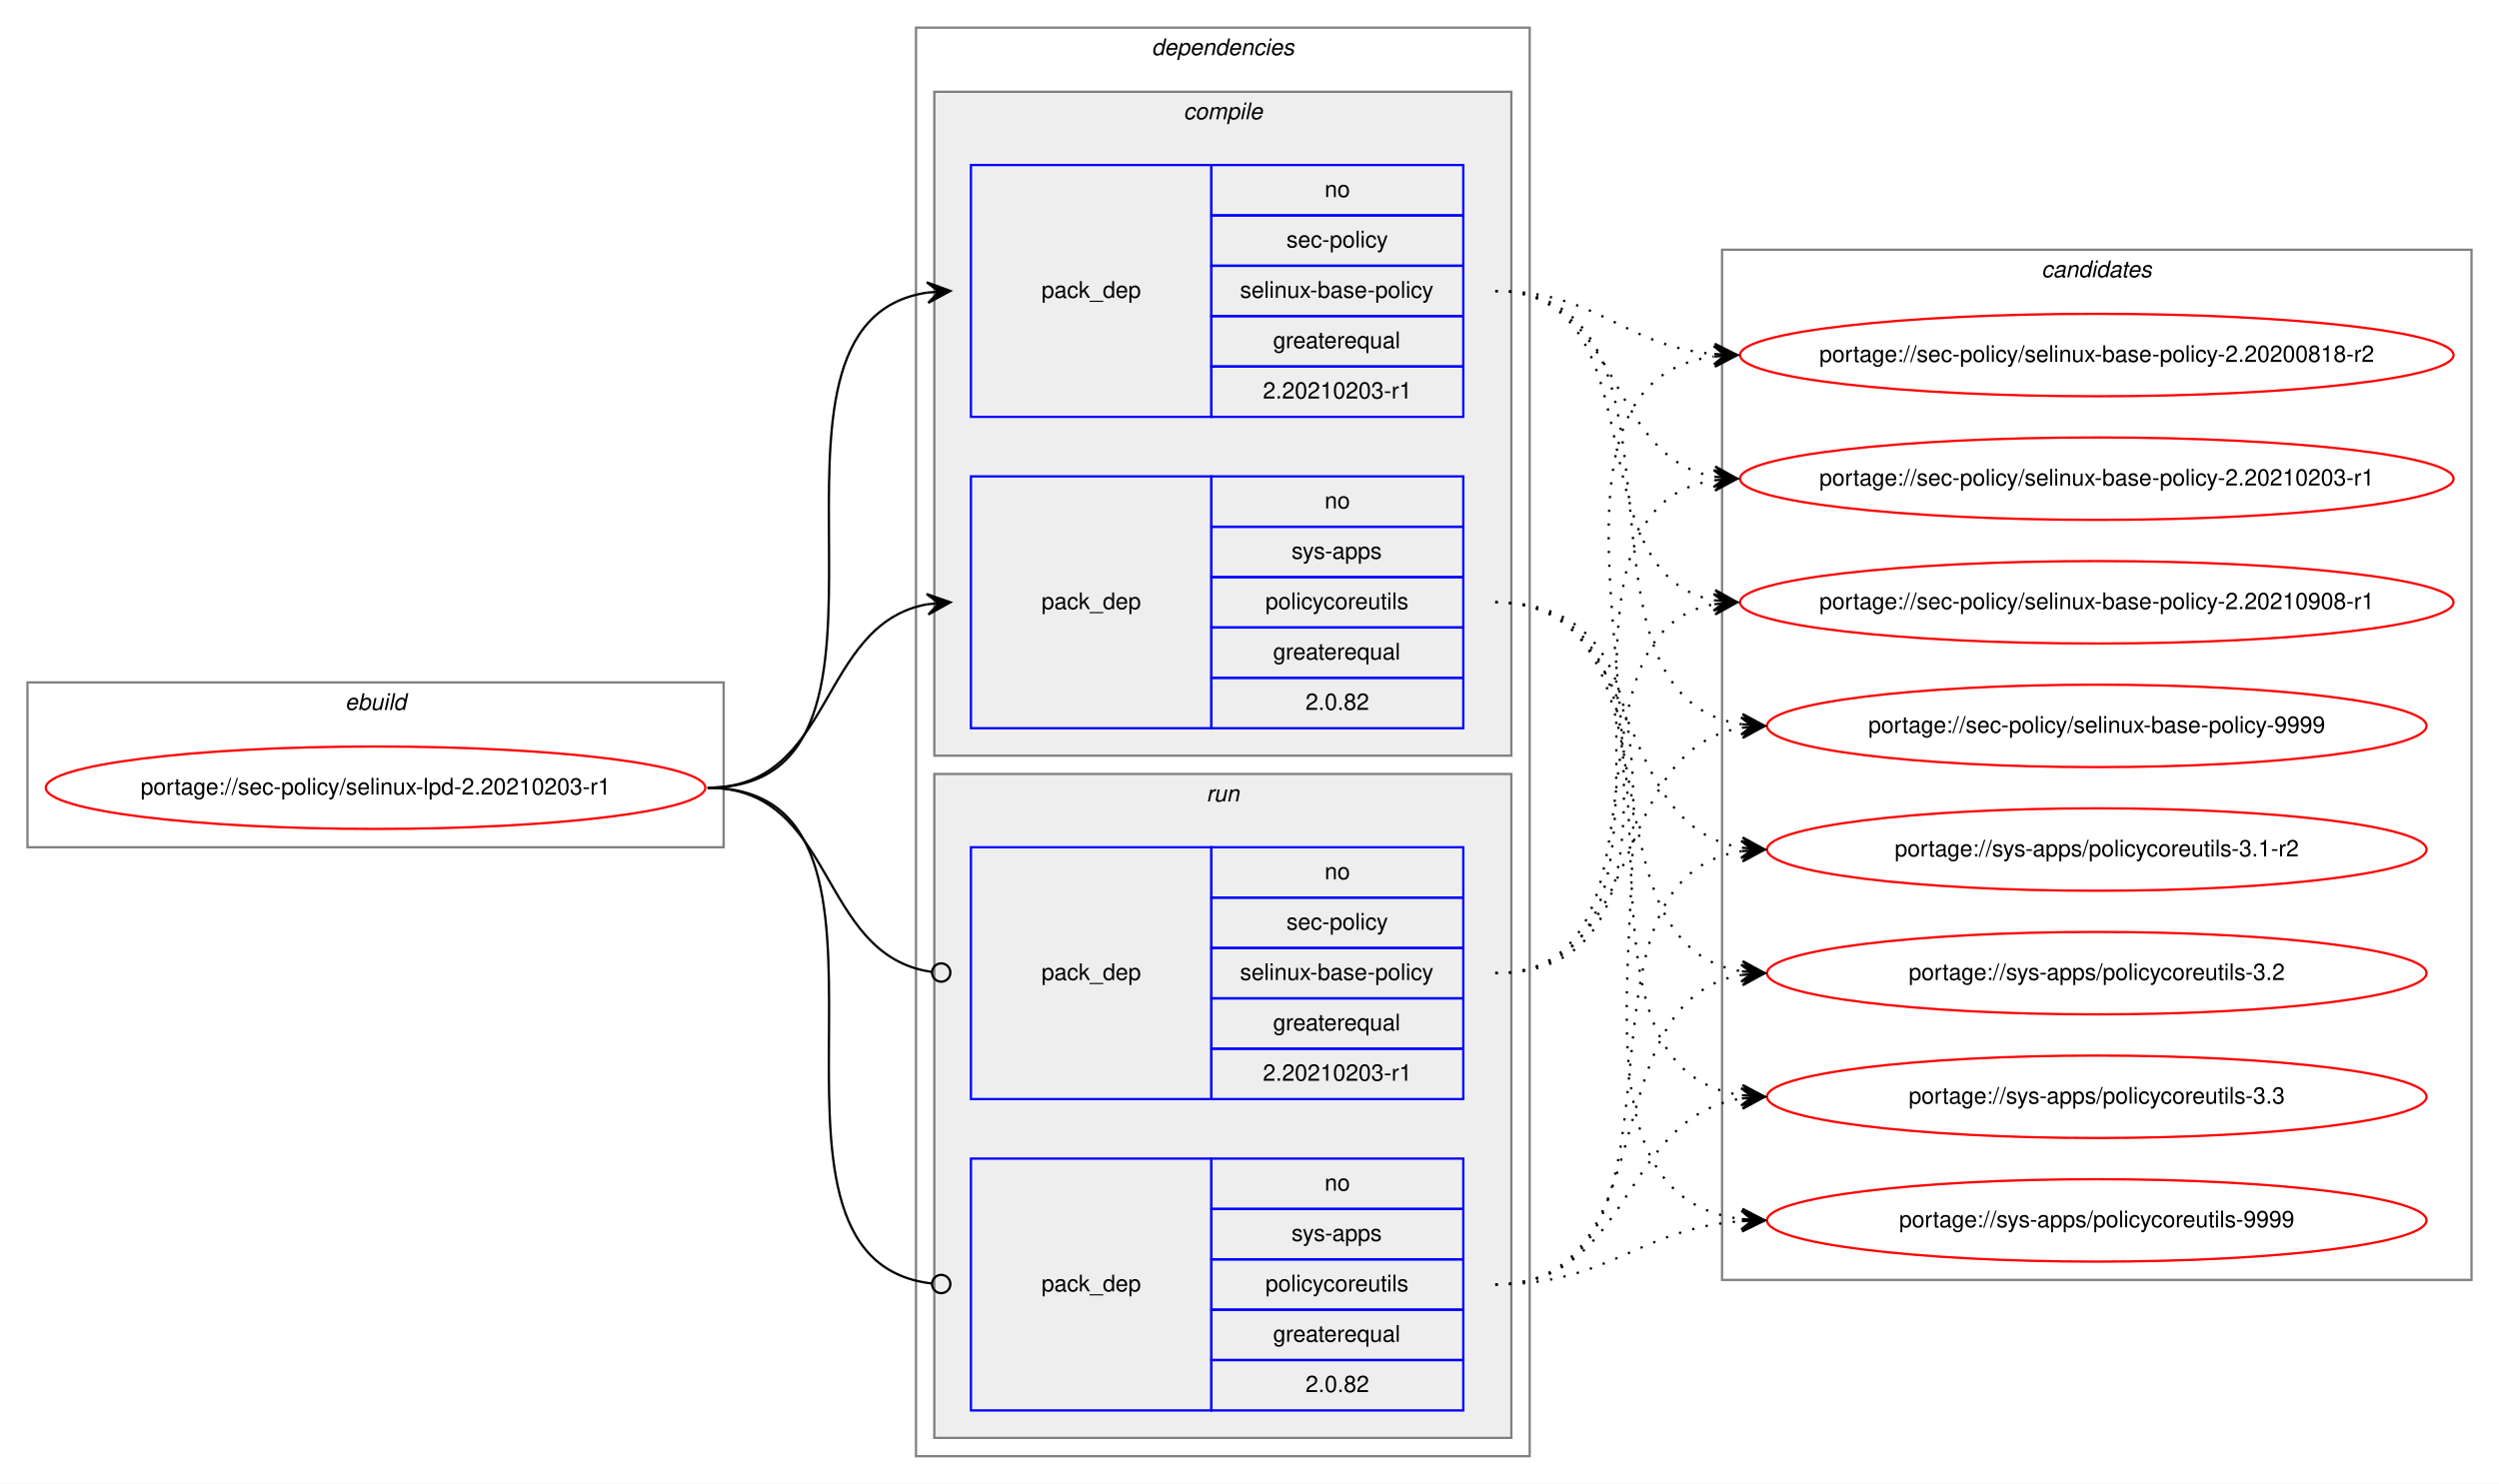
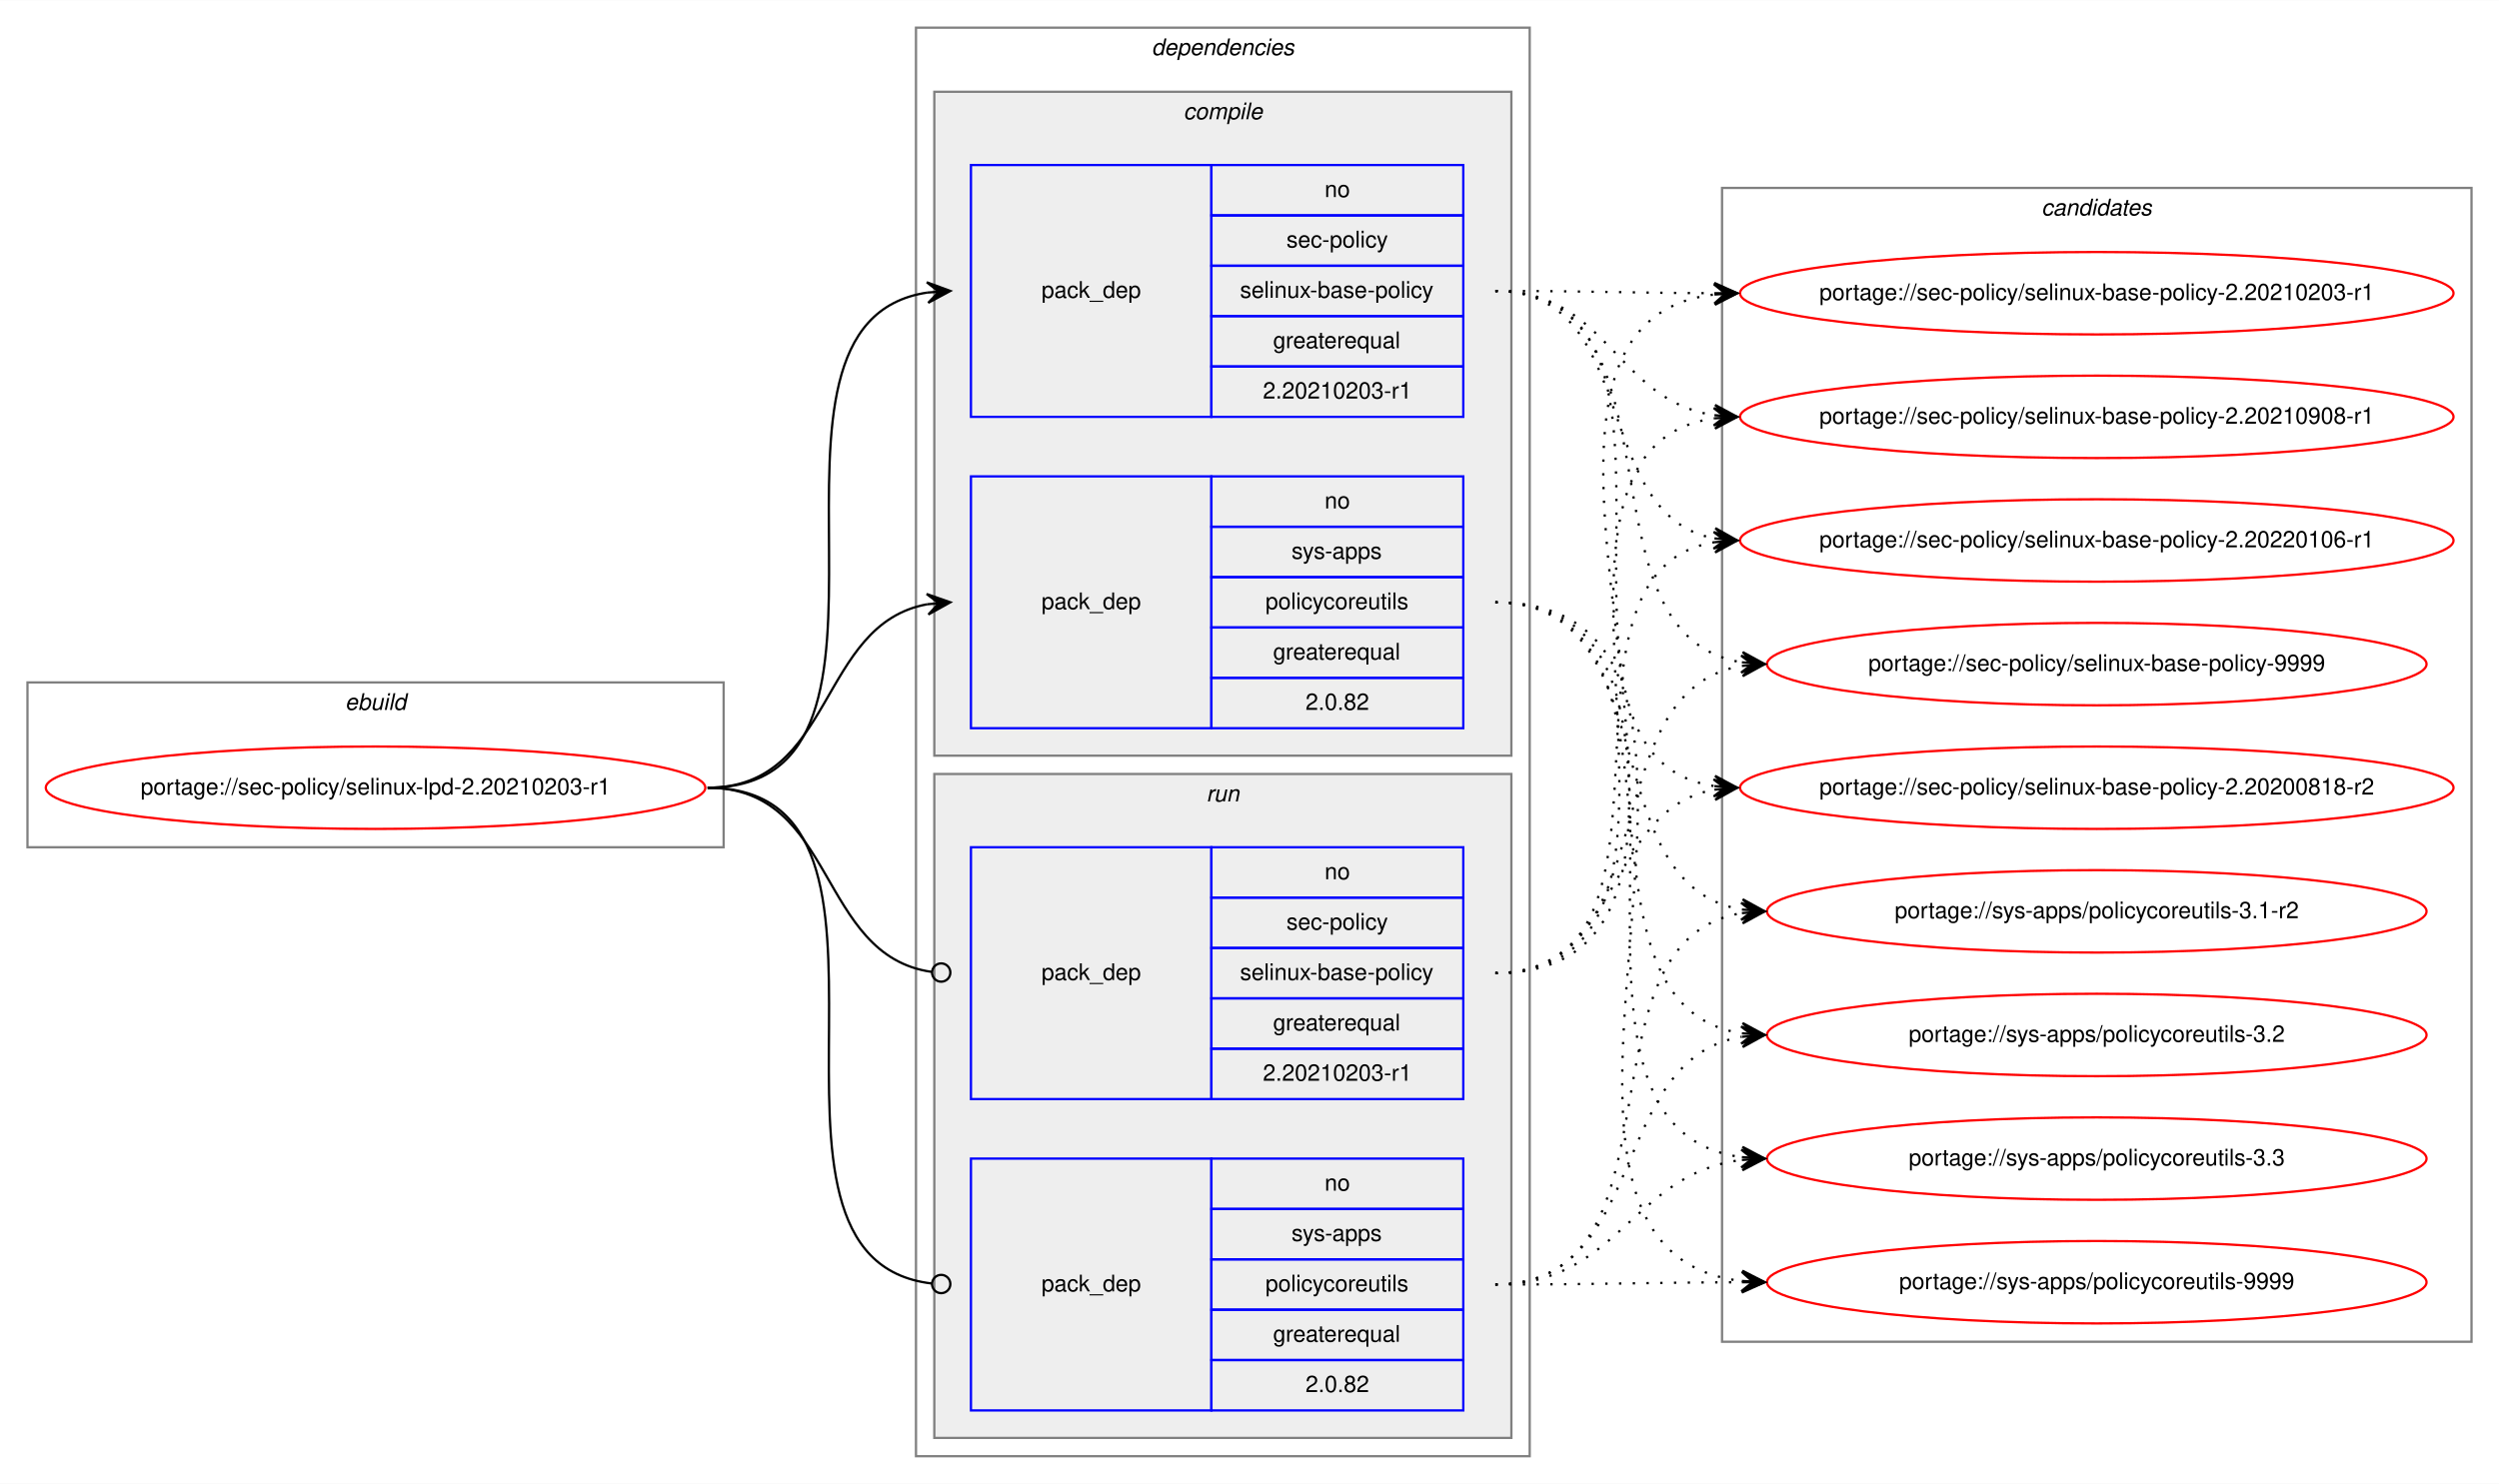
<svg xmlns="http://www.w3.org/2000/svg" xmlns:xlink="http://www.w3.org/1999/xlink" width="1091pt" height="648pt" viewBox="0.00 0.00 1091.28 648.00">
  <g id="graph0" class="graph" transform="scale(1 1) rotate(0) translate(4 644)">
    <polygon fill="white" stroke="transparent" points="-4,4 -4,-644 1087.28,-644 1087.28,4 -4,4" />
    <g id="clust1" class="cluster">
      <polygon fill="none" stroke="gray" points="8,-274 8,-346 312,-346 312,-274 8,-274" />
      <text text-anchor="start" x="146.66" y="-334" font-family="Helvetica,sans-Serif" font-style="italic" font-size="10.00">ebuild</text>
    </g>
    <g id="clust2" class="cluster">
      <polygon fill="none" stroke="gray" points="396,-8 396,-632 664,-632 664,-8 396,-8" />
      <text text-anchor="start" x="498.88" y="-620" font-family="Helvetica,sans-Serif" font-style="italic" font-size="10.00">dependencies</text>
    </g>
    <g id="clust3" class="cluster">
      <polygon fill="#eeeeee" stroke="gray" points="404,-314 404,-604 656,-604 656,-314 404,-314" />
      <text text-anchor="start" x="512.78" y="-592" font-family="Helvetica,sans-Serif" font-style="italic" font-size="10.00">compile</text>
    </g>
    <g id="clust7" class="cluster">
      <polygon fill="#eeeeee" stroke="gray" points="404,-16 404,-306 656,-306 656,-16 404,-16" />
      <text text-anchor="start" x="522.78" y="-294" font-family="Helvetica,sans-Serif" font-style="italic" font-size="10.00">run</text>
    </g>
    <g id="clust10" class="cluster">
-       <polygon fill="none" stroke="gray" points="748,-85 748,-535 1075.28,-535 1075.28,-85 748,-85" />
-       <text text-anchor="start" x="887.47" y="-523" font-family="Helvetica,sans-Serif" font-style="italic" font-size="10.00">candidates</text>
+       <polygon fill="none" stroke="gray" points="748,-58 748,-562 1075.28,-562 1075.28,-58 748,-58" />
+       <text text-anchor="start" x="887.47" y="-550" font-family="Helvetica,sans-Serif" font-style="italic" font-size="10.00">candidates</text>
    </g>
    <g id="node1" class="node">
      <g id="a_node1">
        <a xlink:href="../sec-policy/selinux-lpd-2.20210203-r1.svg" xlink:title="portage://sec-policy/selinux-lpd-2.20210203-r1">
          <ellipse fill="none" stroke="red" cx="160" cy="-300" rx="144" ry="18" />
          <text text-anchor="middle" x="160" y="-297" font-family="Helvetica,sans-Serif" font-size="10.00">portage://sec-policy/selinux-lpd-2.20210203-r1</text>
        </a>
      </g>
    </g>
    <g id="node2" class="node">
      <polygon fill="none" stroke="blue" points="420,-462 420,-572 525,-572 525,-462 420,-462" />
      <text text-anchor="start" x="450.82" y="-514" font-family="Helvetica,sans-Serif" font-size="10.00">pack_dep</text>
      <polygon fill="none" stroke="blue" points="525,-550 525,-572 635,-572 635,-550 525,-550" />
      <text text-anchor="start" x="574.44" y="-558" font-family="Helvetica,sans-Serif" font-size="10.00">no</text>
      <polygon fill="none" stroke="blue" points="525,-528 525,-550 635,-550 635,-528 525,-528" />
      <text text-anchor="start" x="557.78" y="-536" font-family="Helvetica,sans-Serif" font-size="10.00">sec-policy</text>
      <polygon fill="none" stroke="blue" points="525,-506 525,-528 635,-528 635,-506 525,-506" />
      <text text-anchor="start" x="537.5" y="-514" font-family="Helvetica,sans-Serif" font-size="10.00">selinux-base-policy</text>
      <polygon fill="none" stroke="blue" points="525,-484 525,-506 635,-506 635,-484 525,-484" />
      <text text-anchor="start" x="551.94" y="-492" font-family="Helvetica,sans-Serif" font-size="10.00">greaterequal</text>
      <polygon fill="none" stroke="blue" points="525,-462 525,-484 635,-484 635,-462 525,-462" />
      <text text-anchor="start" x="547.49" y="-470" font-family="Helvetica,sans-Serif" font-size="10.00">2.20210203-r1</text>
    </g>
    <g id="edge1" class="edge">
      <path fill="none" stroke="black" d="M305,-300C408.77,-300 310.64,-502.83 401.01,-516.3" />
      <polygon fill="black" stroke="black" points="411,-517 400.71,-520.79 406.01,-516.65 401.02,-516.3 401.02,-516.3 401.02,-516.3 406.01,-516.65 401.34,-511.81 411,-517 411,-517" />
    </g>
    <g id="node3" class="node">
      <polygon fill="none" stroke="blue" points="420,-326 420,-436 525,-436 525,-326 420,-326" />
      <text text-anchor="start" x="450.82" y="-378" font-family="Helvetica,sans-Serif" font-size="10.00">pack_dep</text>
      <polygon fill="none" stroke="blue" points="525,-414 525,-436 635,-436 635,-414 525,-414" />
      <text text-anchor="start" x="574.44" y="-422" font-family="Helvetica,sans-Serif" font-size="10.00">no</text>
      <polygon fill="none" stroke="blue" points="525,-392 525,-414 635,-414 635,-392 525,-392" />
      <text text-anchor="start" x="560" y="-400" font-family="Helvetica,sans-Serif" font-size="10.00">sys-apps</text>
      <polygon fill="none" stroke="blue" points="525,-370 525,-392 635,-392 635,-370 525,-370" />
      <text text-anchor="start" x="548.61" y="-378" font-family="Helvetica,sans-Serif" font-size="10.00">policycoreutils</text>
      <polygon fill="none" stroke="blue" points="525,-348 525,-370 635,-370 635,-348 525,-348" />
      <text text-anchor="start" x="551.94" y="-356" font-family="Helvetica,sans-Serif" font-size="10.00">greaterequal</text>
      <polygon fill="none" stroke="blue" points="525,-326 525,-348 635,-348 635,-326 525,-326" />
      <text text-anchor="start" x="566.1" y="-334" font-family="Helvetica,sans-Serif" font-size="10.00">2.0.82</text>
    </g>
    <g id="edge2" class="edge">
      <path fill="none" stroke="black" d="M305,-300C360.7,-300 352.97,-371.49 400.99,-380.15" />
      <polygon fill="black" stroke="black" points="411,-381 400.65,-384.63 406.02,-380.57 401.04,-380.15 401.04,-380.15 401.04,-380.15 406.02,-380.57 401.42,-375.67 411,-381 411,-381" />
    </g>
    <g id="node4" class="node">
      <polygon fill="none" stroke="blue" points="420,-164 420,-274 525,-274 525,-164 420,-164" />
      <text text-anchor="start" x="450.82" y="-216" font-family="Helvetica,sans-Serif" font-size="10.00">pack_dep</text>
      <polygon fill="none" stroke="blue" points="525,-252 525,-274 635,-274 635,-252 525,-252" />
      <text text-anchor="start" x="574.44" y="-260" font-family="Helvetica,sans-Serif" font-size="10.00">no</text>
      <polygon fill="none" stroke="blue" points="525,-230 525,-252 635,-252 635,-230 525,-230" />
      <text text-anchor="start" x="557.78" y="-238" font-family="Helvetica,sans-Serif" font-size="10.00">sec-policy</text>
      <polygon fill="none" stroke="blue" points="525,-208 525,-230 635,-230 635,-208 525,-208" />
      <text text-anchor="start" x="537.5" y="-216" font-family="Helvetica,sans-Serif" font-size="10.00">selinux-base-policy</text>
      <polygon fill="none" stroke="blue" points="525,-186 525,-208 635,-208 635,-186 525,-186" />
      <text text-anchor="start" x="551.94" y="-194" font-family="Helvetica,sans-Serif" font-size="10.00">greaterequal</text>
      <polygon fill="none" stroke="blue" points="525,-164 525,-186 635,-186 635,-164 525,-164" />
      <text text-anchor="start" x="547.49" y="-172" font-family="Helvetica,sans-Serif" font-size="10.00">2.20210203-r1</text>
    </g>
    <g id="edge3" class="edge">
      <path fill="none" stroke="black" d="M305,-300C361.4,-300 352.77,-226.72 402.81,-219.56" />
      <ellipse fill="none" stroke="black" cx="407.01" cy="-219.27" rx="4" ry="4" />
    </g>
    <g id="node5" class="node">
      <polygon fill="none" stroke="blue" points="420,-28 420,-138 525,-138 525,-28 420,-28" />
      <text text-anchor="start" x="450.82" y="-80" font-family="Helvetica,sans-Serif" font-size="10.00">pack_dep</text>
      <polygon fill="none" stroke="blue" points="525,-116 525,-138 635,-138 635,-116 525,-116" />
      <text text-anchor="start" x="574.44" y="-124" font-family="Helvetica,sans-Serif" font-size="10.00">no</text>
      <polygon fill="none" stroke="blue" points="525,-94 525,-116 635,-116 635,-94 525,-94" />
      <text text-anchor="start" x="560" y="-102" font-family="Helvetica,sans-Serif" font-size="10.00">sys-apps</text>
      <polygon fill="none" stroke="blue" points="525,-72 525,-94 635,-94 635,-72 525,-72" />
      <text text-anchor="start" x="548.61" y="-80" font-family="Helvetica,sans-Serif" font-size="10.00">policycoreutils</text>
      <polygon fill="none" stroke="blue" points="525,-50 525,-72 635,-72 635,-50 525,-50" />
      <text text-anchor="start" x="551.94" y="-58" font-family="Helvetica,sans-Serif" font-size="10.00">greaterequal</text>
      <polygon fill="none" stroke="blue" points="525,-28 525,-50 635,-50 635,-28 525,-28" />
      <text text-anchor="start" x="566.1" y="-36" font-family="Helvetica,sans-Serif" font-size="10.00">2.0.82</text>
    </g>
    <g id="edge4" class="edge">
      <path fill="none" stroke="black" d="M305,-300C409.51,-300 309.24,-94.29 402.95,-83.44" />
      <ellipse fill="none" stroke="black" cx="407.01" cy="-83.22" rx="4" ry="4" />
    </g>
    <g id="node6" class="node">
      <g id="a_node6">
        <a xlink:href="../sec-policy/selinux-base-policy-2.20200818-r2.svg" xlink:title="portage://sec-policy/selinux-base-policy-2.20200818-r2">
-           <ellipse fill="none" stroke="red" cx="911.64" cy="-489" rx="155.78" ry="18" />
-           <text text-anchor="middle" x="911.64" y="-486" font-family="Helvetica,sans-Serif" font-size="10.00">portage://sec-policy/selinux-base-policy-2.20200818-r2</text>
+           <ellipse fill="none" stroke="red" cx="911.64" cy="-300" rx="155.78" ry="18" />
+           <text text-anchor="middle" x="911.64" y="-297" font-family="Helvetica,sans-Serif" font-size="10.00">portage://sec-policy/selinux-base-policy-2.20200818-r2</text>
        </a>
      </g>
    </g>
    <g id="edge5" class="edge">
-       <path fill="none" stroke="black" stroke-dasharray="1,5" d="M649,-517C693.97,-517 704.59,-493 744.46,-489.44" />
-       <polygon fill="black" stroke="black" points="754.64,-489 744.84,-493.93 749.65,-489.22 744.65,-489.43 744.65,-489.43 744.65,-489.43 749.65,-489.22 744.46,-484.94 754.64,-489 754.64,-489" />
+       <path fill="none" stroke="black" stroke-dasharray="1,5" d="M649,-517C752.7,-517 654.37,-314.17 744.66,-300.7" />
+       <polygon fill="black" stroke="black" points="754.64,-300 744.98,-305.19 749.65,-300.35 744.67,-300.7 744.67,-300.7 744.67,-300.7 749.65,-300.35 744.35,-296.21 754.64,-300 754.64,-300" />
    </g>
    <g id="node7" class="node">
      <g id="a_node7">
        <a xlink:href="../sec-policy/selinux-base-policy-2.20210203-r1.svg" xlink:title="portage://sec-policy/selinux-base-policy-2.20210203-r1">
-           <ellipse fill="none" stroke="red" cx="911.64" cy="-435" rx="155.78" ry="18" />
-           <text text-anchor="middle" x="911.64" y="-432" font-family="Helvetica,sans-Serif" font-size="10.00">portage://sec-policy/selinux-base-policy-2.20210203-r1</text>
+           <ellipse fill="none" stroke="red" cx="911.64" cy="-516" rx="155.78" ry="18" />
+           <text text-anchor="middle" x="911.64" y="-513" font-family="Helvetica,sans-Serif" font-size="10.00">portage://sec-policy/selinux-base-policy-2.20210203-r1</text>
        </a>
      </g>
    </g>
    <g id="edge6" class="edge">
-       <path fill="none" stroke="black" stroke-dasharray="1,5" d="M649,-517C704.84,-517 696.54,-444.63 744.61,-435.87" />
-       <polygon fill="black" stroke="black" points="754.64,-435 745.07,-440.34 749.66,-435.43 744.68,-435.86 744.68,-435.86 744.68,-435.86 749.66,-435.43 744.29,-431.38 754.64,-435 754.64,-435" />
+       <path fill="none" stroke="black" stroke-dasharray="1,5" d="M649,-517C692.29,-517 705.64,-516.15 744.25,-516.02" />
+       <polygon fill="black" stroke="black" points="754.64,-516 744.65,-520.52 749.64,-516.01 744.64,-516.02 744.64,-516.02 744.64,-516.02 749.64,-516.01 744.63,-511.52 754.64,-516 754.64,-516" />
    </g>
    <g id="node8" class="node">
      <g id="a_node8">
        <a xlink:href="../sec-policy/selinux-base-policy-2.20210908-r1.svg" xlink:title="portage://sec-policy/selinux-base-policy-2.20210908-r1">
-           <ellipse fill="none" stroke="red" cx="911.64" cy="-381" rx="155.78" ry="18" />
-           <text text-anchor="middle" x="911.64" y="-378" font-family="Helvetica,sans-Serif" font-size="10.00">portage://sec-policy/selinux-base-policy-2.20210908-r1</text>
+           <ellipse fill="none" stroke="red" cx="911.64" cy="-462" rx="155.78" ry="18" />
+           <text text-anchor="middle" x="911.64" y="-459" font-family="Helvetica,sans-Serif" font-size="10.00">portage://sec-policy/selinux-base-policy-2.20210908-r1</text>
        </a>
      </g>
    </g>
    <g id="edge7" class="edge">
-       <path fill="none" stroke="black" stroke-dasharray="1,5" d="M649,-517C721.95,-517 682.28,-393.45 744.67,-381.87" />
-       <polygon fill="black" stroke="black" points="754.64,-381 745.07,-386.35 749.66,-381.43 744.68,-381.87 744.68,-381.87 744.68,-381.87 749.66,-381.43 744.29,-377.38 754.64,-381 754.64,-381" />
+       <path fill="none" stroke="black" stroke-dasharray="1,5" d="M649,-517C698.32,-517 701.49,-469.26 744.5,-462.74" />
+       <polygon fill="black" stroke="black" points="754.64,-462 744.99,-467.21 749.65,-462.36 744.67,-462.72 744.67,-462.72 744.67,-462.72 749.65,-462.36 744.34,-458.24 754.64,-462 754.64,-462" />
    </g>
    <g id="node9" class="node">
      <g id="a_node9">
-         <a xlink:href="../sec-policy/selinux-base-policy-9999.svg" xlink:title="portage://sec-policy/selinux-base-policy-9999">
-           <ellipse fill="none" stroke="red" cx="911.64" cy="-327" rx="144" ry="18" />
-           <text text-anchor="middle" x="911.64" y="-324" font-family="Helvetica,sans-Serif" font-size="10.00">portage://sec-policy/selinux-base-policy-9999</text>
+         <a xlink:href="../sec-policy/selinux-base-policy-2.20220106-r1.svg" xlink:title="portage://sec-policy/selinux-base-policy-2.20220106-r1">
+           <ellipse fill="none" stroke="red" cx="911.64" cy="-408" rx="155.78" ry="18" />
+           <text text-anchor="middle" x="911.64" y="-405" font-family="Helvetica,sans-Serif" font-size="10.00">portage://sec-policy/selinux-base-policy-2.20220106-r1</text>
        </a>
      </g>
    </g>
    <g id="edge8" class="edge">
-       <path fill="none" stroke="black" stroke-dasharray="1,5" d="M649,-517C744.73,-517 672.94,-340.48 756.56,-327.73" />
-       <polygon fill="black" stroke="black" points="766.64,-327 756.99,-332.21 761.65,-327.36 756.67,-327.72 756.67,-327.72 756.67,-327.72 761.65,-327.36 756.34,-323.23 766.64,-327 766.64,-327" />
+       <path fill="none" stroke="black" stroke-dasharray="1,5" d="M649,-517C712.77,-517 690.09,-419.6 744.41,-408.94" />
+       <polygon fill="black" stroke="black" points="754.64,-408 745.1,-413.4 749.66,-408.46 744.68,-408.92 744.68,-408.92 744.68,-408.92 749.66,-408.46 744.27,-404.44 754.64,-408 754.64,-408" />
    </g>
    <g id="node10" class="node">
      <g id="a_node10">
-         <a xlink:href="../sys-apps/policycoreutils-3.1-r2.svg" xlink:title="portage://sys-apps/policycoreutils-3.1-r2">
-           <ellipse fill="none" stroke="red" cx="911.64" cy="-273" rx="144" ry="18" />
-           <text text-anchor="middle" x="911.64" y="-270" font-family="Helvetica,sans-Serif" font-size="10.00">portage://sys-apps/policycoreutils-3.1-r2</text>
+         <a xlink:href="../sec-policy/selinux-base-policy-9999.svg" xlink:title="portage://sec-policy/selinux-base-policy-9999">
+           <ellipse fill="none" stroke="red" cx="911.64" cy="-354" rx="144" ry="18" />
+           <text text-anchor="middle" x="911.64" y="-351" font-family="Helvetica,sans-Serif" font-size="10.00">portage://sec-policy/selinux-base-policy-9999</text>
        </a>
      </g>
    </g>
    <g id="edge9" class="edge">
-       <path fill="none" stroke="black" stroke-dasharray="1,5" d="M649,-381C716.37,-381 697.89,-283.69 756.54,-273.81" />
-       <polygon fill="black" stroke="black" points="766.64,-273 757.03,-278.28 761.66,-273.4 756.67,-273.8 756.67,-273.8 756.67,-273.8 761.66,-273.4 756.31,-269.31 766.64,-273 766.64,-273" />
+       <path fill="none" stroke="black" stroke-dasharray="1,5" d="M649,-517C734.68,-517 682.05,-367.1 756.39,-354.8" />
+       <polygon fill="black" stroke="black" points="766.64,-354 757.02,-359.26 761.66,-354.39 756.67,-354.78 756.67,-354.78 756.67,-354.78 761.66,-354.39 756.32,-350.29 766.64,-354 766.64,-354" />
    </g>
    <g id="node11" class="node">
      <g id="a_node11">
-         <a xlink:href="../sys-apps/policycoreutils-3.2.svg" xlink:title="portage://sys-apps/policycoreutils-3.2">
-           <ellipse fill="none" stroke="red" cx="911.64" cy="-219" rx="144" ry="18" />
-           <text text-anchor="middle" x="911.64" y="-216" font-family="Helvetica,sans-Serif" font-size="10.00">portage://sys-apps/policycoreutils-3.2</text>
+         <a xlink:href="../sys-apps/policycoreutils-3.1-r2.svg" xlink:title="portage://sys-apps/policycoreutils-3.1-r2">
+           <ellipse fill="none" stroke="red" cx="911.64" cy="-246" rx="144" ry="18" />
+           <text text-anchor="middle" x="911.64" y="-243" font-family="Helvetica,sans-Serif" font-size="10.00">portage://sys-apps/policycoreutils-3.1-r2</text>
        </a>
      </g>
    </g>
    <g id="edge10" class="edge">
-       <path fill="none" stroke="black" stroke-dasharray="1,5" d="M649,-381C734.33,-381 682.36,-232.02 756.43,-219.8" />
-       <polygon fill="black" stroke="black" points="766.64,-219 757.02,-224.26 761.66,-219.39 756.67,-219.78 756.67,-219.78 756.67,-219.78 761.66,-219.39 756.32,-215.29 766.64,-219 766.64,-219" />
+       <path fill="none" stroke="black" stroke-dasharray="1,5" d="M649,-381C725.01,-381 690.54,-257.86 756.63,-246.79" />
+       <polygon fill="black" stroke="black" points="766.64,-246 757.03,-251.28 761.66,-246.39 756.67,-246.79 756.67,-246.79 756.67,-246.79 761.66,-246.39 756.32,-242.3 766.64,-246 766.64,-246" />
    </g>
    <g id="node12" class="node">
      <g id="a_node12">
-         <a xlink:href="../sys-apps/policycoreutils-3.3.svg" xlink:title="portage://sys-apps/policycoreutils-3.3">
-           <ellipse fill="none" stroke="red" cx="911.64" cy="-165" rx="144" ry="18" />
-           <text text-anchor="middle" x="911.64" y="-162" font-family="Helvetica,sans-Serif" font-size="10.00">portage://sys-apps/policycoreutils-3.3</text>
+         <a xlink:href="../sys-apps/policycoreutils-3.2.svg" xlink:title="portage://sys-apps/policycoreutils-3.2">
+           <ellipse fill="none" stroke="red" cx="911.64" cy="-192" rx="144" ry="18" />
+           <text text-anchor="middle" x="911.64" y="-189" font-family="Helvetica,sans-Serif" font-size="10.00">portage://sys-apps/policycoreutils-3.2</text>
        </a>
      </g>
    </g>
    <g id="edge11" class="edge">
-       <path fill="none" stroke="black" stroke-dasharray="1,5" d="M649,-381C754.69,-381 663.8,-179.11 756.43,-165.7" />
-       <polygon fill="black" stroke="black" points="766.64,-165 756.97,-170.17 761.65,-165.34 756.66,-165.68 756.66,-165.68 756.66,-165.68 761.65,-165.34 756.36,-161.19 766.64,-165 766.64,-165" />
+       <path fill="none" stroke="black" stroke-dasharray="1,5" d="M649,-381C744.37,-381 673.26,-205.41 756.6,-192.72" />
+       <polygon fill="black" stroke="black" points="766.64,-192 756.99,-197.21 761.65,-192.36 756.67,-192.72 756.67,-192.72 756.67,-192.72 761.65,-192.36 756.34,-188.23 766.64,-192 766.64,-192" />
    </g>
    <g id="node13" class="node">
      <g id="a_node13">
+         <a xlink:href="../sys-apps/policycoreutils-3.3.svg" xlink:title="portage://sys-apps/policycoreutils-3.3">
+           <ellipse fill="none" stroke="red" cx="911.64" cy="-138" rx="144" ry="18" />
+           <text text-anchor="middle" x="911.64" y="-135" font-family="Helvetica,sans-Serif" font-size="10.00">portage://sys-apps/policycoreutils-3.3</text>
+         </a>
+       </g>
+     </g>
+     <g id="edge12" class="edge">
+       <path fill="none" stroke="black" stroke-dasharray="1,5" d="M649,-381C765.36,-381 653.84,-152.49 756.4,-138.65" />
+       <polygon fill="black" stroke="black" points="766.64,-138 756.95,-143.13 761.65,-138.32 756.66,-138.64 756.66,-138.64 756.66,-138.64 761.65,-138.32 756.37,-134.15 766.64,-138 766.64,-138" />
+     </g>
+     <g id="node14" class="node">
+       <g id="a_node14">
        <a xlink:href="../sys-apps/policycoreutils-9999.svg" xlink:title="portage://sys-apps/policycoreutils-9999">
-           <ellipse fill="none" stroke="red" cx="911.64" cy="-111" rx="144" ry="18" />
-           <text text-anchor="middle" x="911.64" y="-108" font-family="Helvetica,sans-Serif" font-size="10.00">portage://sys-apps/policycoreutils-9999</text>
-         </a>
-       </g>
-     </g>
-     <g id="edge12" class="edge">
-       <path fill="none" stroke="black" stroke-dasharray="1,5" d="M649,-381C776.32,-381 643.42,-125.56 756.51,-111.59" />
-       <polygon fill="black" stroke="black" points="766.64,-111 756.92,-116.08 761.65,-111.29 756.66,-111.59 756.66,-111.59 756.66,-111.59 761.65,-111.29 756.39,-107.09 766.64,-111 766.64,-111" />
+           <ellipse fill="none" stroke="red" cx="911.64" cy="-84" rx="144" ry="18" />
+           <text text-anchor="middle" x="911.64" y="-81" font-family="Helvetica,sans-Serif" font-size="10.00">portage://sys-apps/policycoreutils-9999</text>
+         </a>
+       </g>
    </g>
    <g id="edge13" class="edge">
-       <path fill="none" stroke="black" stroke-dasharray="1,5" d="M649,-219C774.21,-219 634.17,-473.92 744.36,-488.36" />
-       <polygon fill="black" stroke="black" points="754.64,-489 744.38,-492.87 749.65,-488.69 744.66,-488.38 744.66,-488.38 744.66,-488.38 749.65,-488.69 744.94,-483.89 754.64,-489 754.64,-489" />
+       <path fill="none" stroke="black" stroke-dasharray="1,5" d="M649,-381C787.37,-381 632.91,-98.89 756.41,-84.56" />
+       <polygon fill="black" stroke="black" points="766.64,-84 756.9,-89.04 761.65,-84.28 756.66,-84.55 756.66,-84.55 756.66,-84.55 761.65,-84.28 756.41,-80.06 766.64,-84 766.64,-84" />
    </g>
    <g id="edge14" class="edge">
-       <path fill="none" stroke="black" stroke-dasharray="1,5" d="M649,-219C752.21,-219 654.91,-420.49 744.42,-434.26" />
-       <polygon fill="black" stroke="black" points="754.64,-435 744.34,-438.77 749.65,-434.64 744.67,-434.28 744.67,-434.28 744.67,-434.28 749.65,-434.64 744.99,-429.79 754.64,-435 754.64,-435" />
+       <path fill="none" stroke="black" stroke-dasharray="1,5" d="M649,-219C704.58,-219 696.75,-290.49 744.65,-299.15" />
+       <polygon fill="black" stroke="black" points="754.64,-300 744.29,-303.63 749.66,-299.57 744.68,-299.15 744.68,-299.15 744.68,-299.15 749.66,-299.57 745.06,-294.66 754.64,-300 754.64,-300" />
    </g>
    <g id="edge15" class="edge">
-       <path fill="none" stroke="black" stroke-dasharray="1,5" d="M649,-219C731.26,-219 674.1,-367.38 744.38,-380.13" />
-       <polygon fill="black" stroke="black" points="754.64,-381 744.3,-384.64 749.66,-380.58 744.68,-380.15 744.68,-380.15 744.68,-380.15 749.66,-380.58 745.06,-375.67 754.64,-381 754.64,-381" />
+       <path fill="none" stroke="black" stroke-dasharray="1,5" d="M649,-219C785.54,-219 623.2,-501.11 744.57,-515.44" />
+       <polygon fill="black" stroke="black" points="754.64,-516 744.41,-519.93 749.65,-515.72 744.66,-515.44 744.66,-515.44 744.66,-515.44 749.65,-515.72 744.91,-510.95 754.64,-516 754.64,-516" />
    </g>
    <g id="edge16" class="edge">
-       <path fill="none" stroke="black" stroke-dasharray="1,5" d="M649,-219C716.37,-219 697.89,-316.31 756.54,-326.19" />
-       <polygon fill="black" stroke="black" points="766.64,-327 756.31,-330.69 761.66,-326.6 756.67,-326.2 756.67,-326.2 756.67,-326.2 761.66,-326.6 757.03,-321.72 766.64,-327 766.64,-327" />
+       <path fill="none" stroke="black" stroke-dasharray="1,5" d="M649,-219C763.2,-219 644.51,-447.51 744.61,-461.35" />
+       <polygon fill="black" stroke="black" points="754.64,-462 744.37,-465.84 749.65,-461.67 744.66,-461.35 744.66,-461.35 744.66,-461.35 749.65,-461.67 744.96,-456.86 754.64,-462 754.64,-462" />
    </g>
    <g id="edge17" class="edge">
-       <path fill="none" stroke="black" stroke-dasharray="1,5" d="M649,-83C744.73,-83 672.94,-259.52 756.56,-272.27" />
-       <polygon fill="black" stroke="black" points="766.64,-273 756.34,-276.77 761.65,-272.64 756.67,-272.28 756.67,-272.28 756.67,-272.28 761.65,-272.64 756.99,-267.79 766.64,-273 766.64,-273" />
+       <path fill="none" stroke="black" stroke-dasharray="1,5" d="M649,-219C741.66,-219 664.6,-394.23 744.67,-407.24" />
+       <polygon fill="black" stroke="black" points="754.64,-408 744.33,-411.73 749.66,-407.62 744.67,-407.24 744.67,-407.24 744.67,-407.24 749.66,-407.62 745.01,-402.75 754.64,-408 754.64,-408" />
    </g>
    <g id="edge18" class="edge">
-       <path fill="none" stroke="black" stroke-dasharray="1,5" d="M649,-83C725.33,-83 690.27,-207.06 756.59,-218.2" />
-       <polygon fill="black" stroke="black" points="766.64,-219 756.32,-222.69 761.66,-218.6 756.67,-218.21 756.67,-218.21 756.67,-218.21 761.66,-218.6 757.03,-213.72 766.64,-219 766.64,-219" />
+       <path fill="none" stroke="black" stroke-dasharray="1,5" d="M649,-219C725.01,-219 690.54,-342.14 756.63,-353.21" />
+       <polygon fill="black" stroke="black" points="766.64,-354 756.32,-357.7 761.66,-353.61 756.67,-353.21 756.67,-353.21 756.67,-353.21 761.66,-353.61 757.03,-348.72 766.64,-354 766.64,-354" />
    </g>
    <g id="edge19" class="edge">
-       <path fill="none" stroke="black" stroke-dasharray="1,5" d="M649,-83C709.12,-83 703.79,-155.97 756.49,-164.24" />
-       <polygon fill="black" stroke="black" points="766.64,-165 756.33,-168.74 761.66,-164.63 756.67,-164.25 756.67,-164.25 756.67,-164.25 761.66,-164.63 757,-159.77 766.64,-165 766.64,-165" />
+       <path fill="none" stroke="black" stroke-dasharray="1,5" d="M649,-83C734.68,-83 682.05,-232.9 756.39,-245.2" />
+       <polygon fill="black" stroke="black" points="766.64,-246 756.32,-249.71 761.66,-245.61 756.67,-245.22 756.67,-245.22 756.67,-245.22 761.66,-245.61 757.02,-240.74 766.64,-246 766.64,-246" />
    </g>
    <g id="edge20" class="edge">
-       <path fill="none" stroke="black" stroke-dasharray="1,5" d="M649,-83C699.18,-83 711.36,-107.4 756.49,-110.65" />
-       <polygon fill="black" stroke="black" points="766.64,-111 756.49,-115.15 761.64,-110.83 756.65,-110.65 756.65,-110.65 756.65,-110.65 761.64,-110.83 756.8,-106.15 766.64,-111 766.64,-111" />
+       <path fill="none" stroke="black" stroke-dasharray="1,5" d="M649,-83C716.66,-83 697.65,-181.21 756.5,-191.19" />
+       <polygon fill="black" stroke="black" points="766.64,-192 756.31,-195.68 761.66,-191.6 756.67,-191.2 756.67,-191.2 756.67,-191.2 761.66,-191.6 757.03,-186.71 766.64,-192 766.64,-192" />
+     </g>
+     <g id="edge21" class="edge">
+       <path fill="none" stroke="black" stroke-dasharray="1,5" d="M649,-83C703.11,-83 708.43,-131.34 756.44,-137.38" />
+       <polygon fill="black" stroke="black" points="766.64,-138 756.39,-141.89 761.65,-137.7 756.66,-137.4 756.66,-137.4 756.66,-137.4 761.65,-137.7 756.93,-132.9 766.64,-138 766.64,-138" />
+     </g>
+     <g id="edge22" class="edge">
+       <path fill="none" stroke="black" stroke-dasharray="1,5" d="M649,-83C697.71,-83 712.38,-83.87 756.44,-83.99" />
+       <polygon fill="black" stroke="black" points="766.64,-84 756.64,-88.49 761.64,-83.99 756.64,-83.99 756.64,-83.99 756.64,-83.99 761.64,-83.99 756.65,-79.49 766.64,-84 766.64,-84" />
    </g>
  </g>
</svg>
